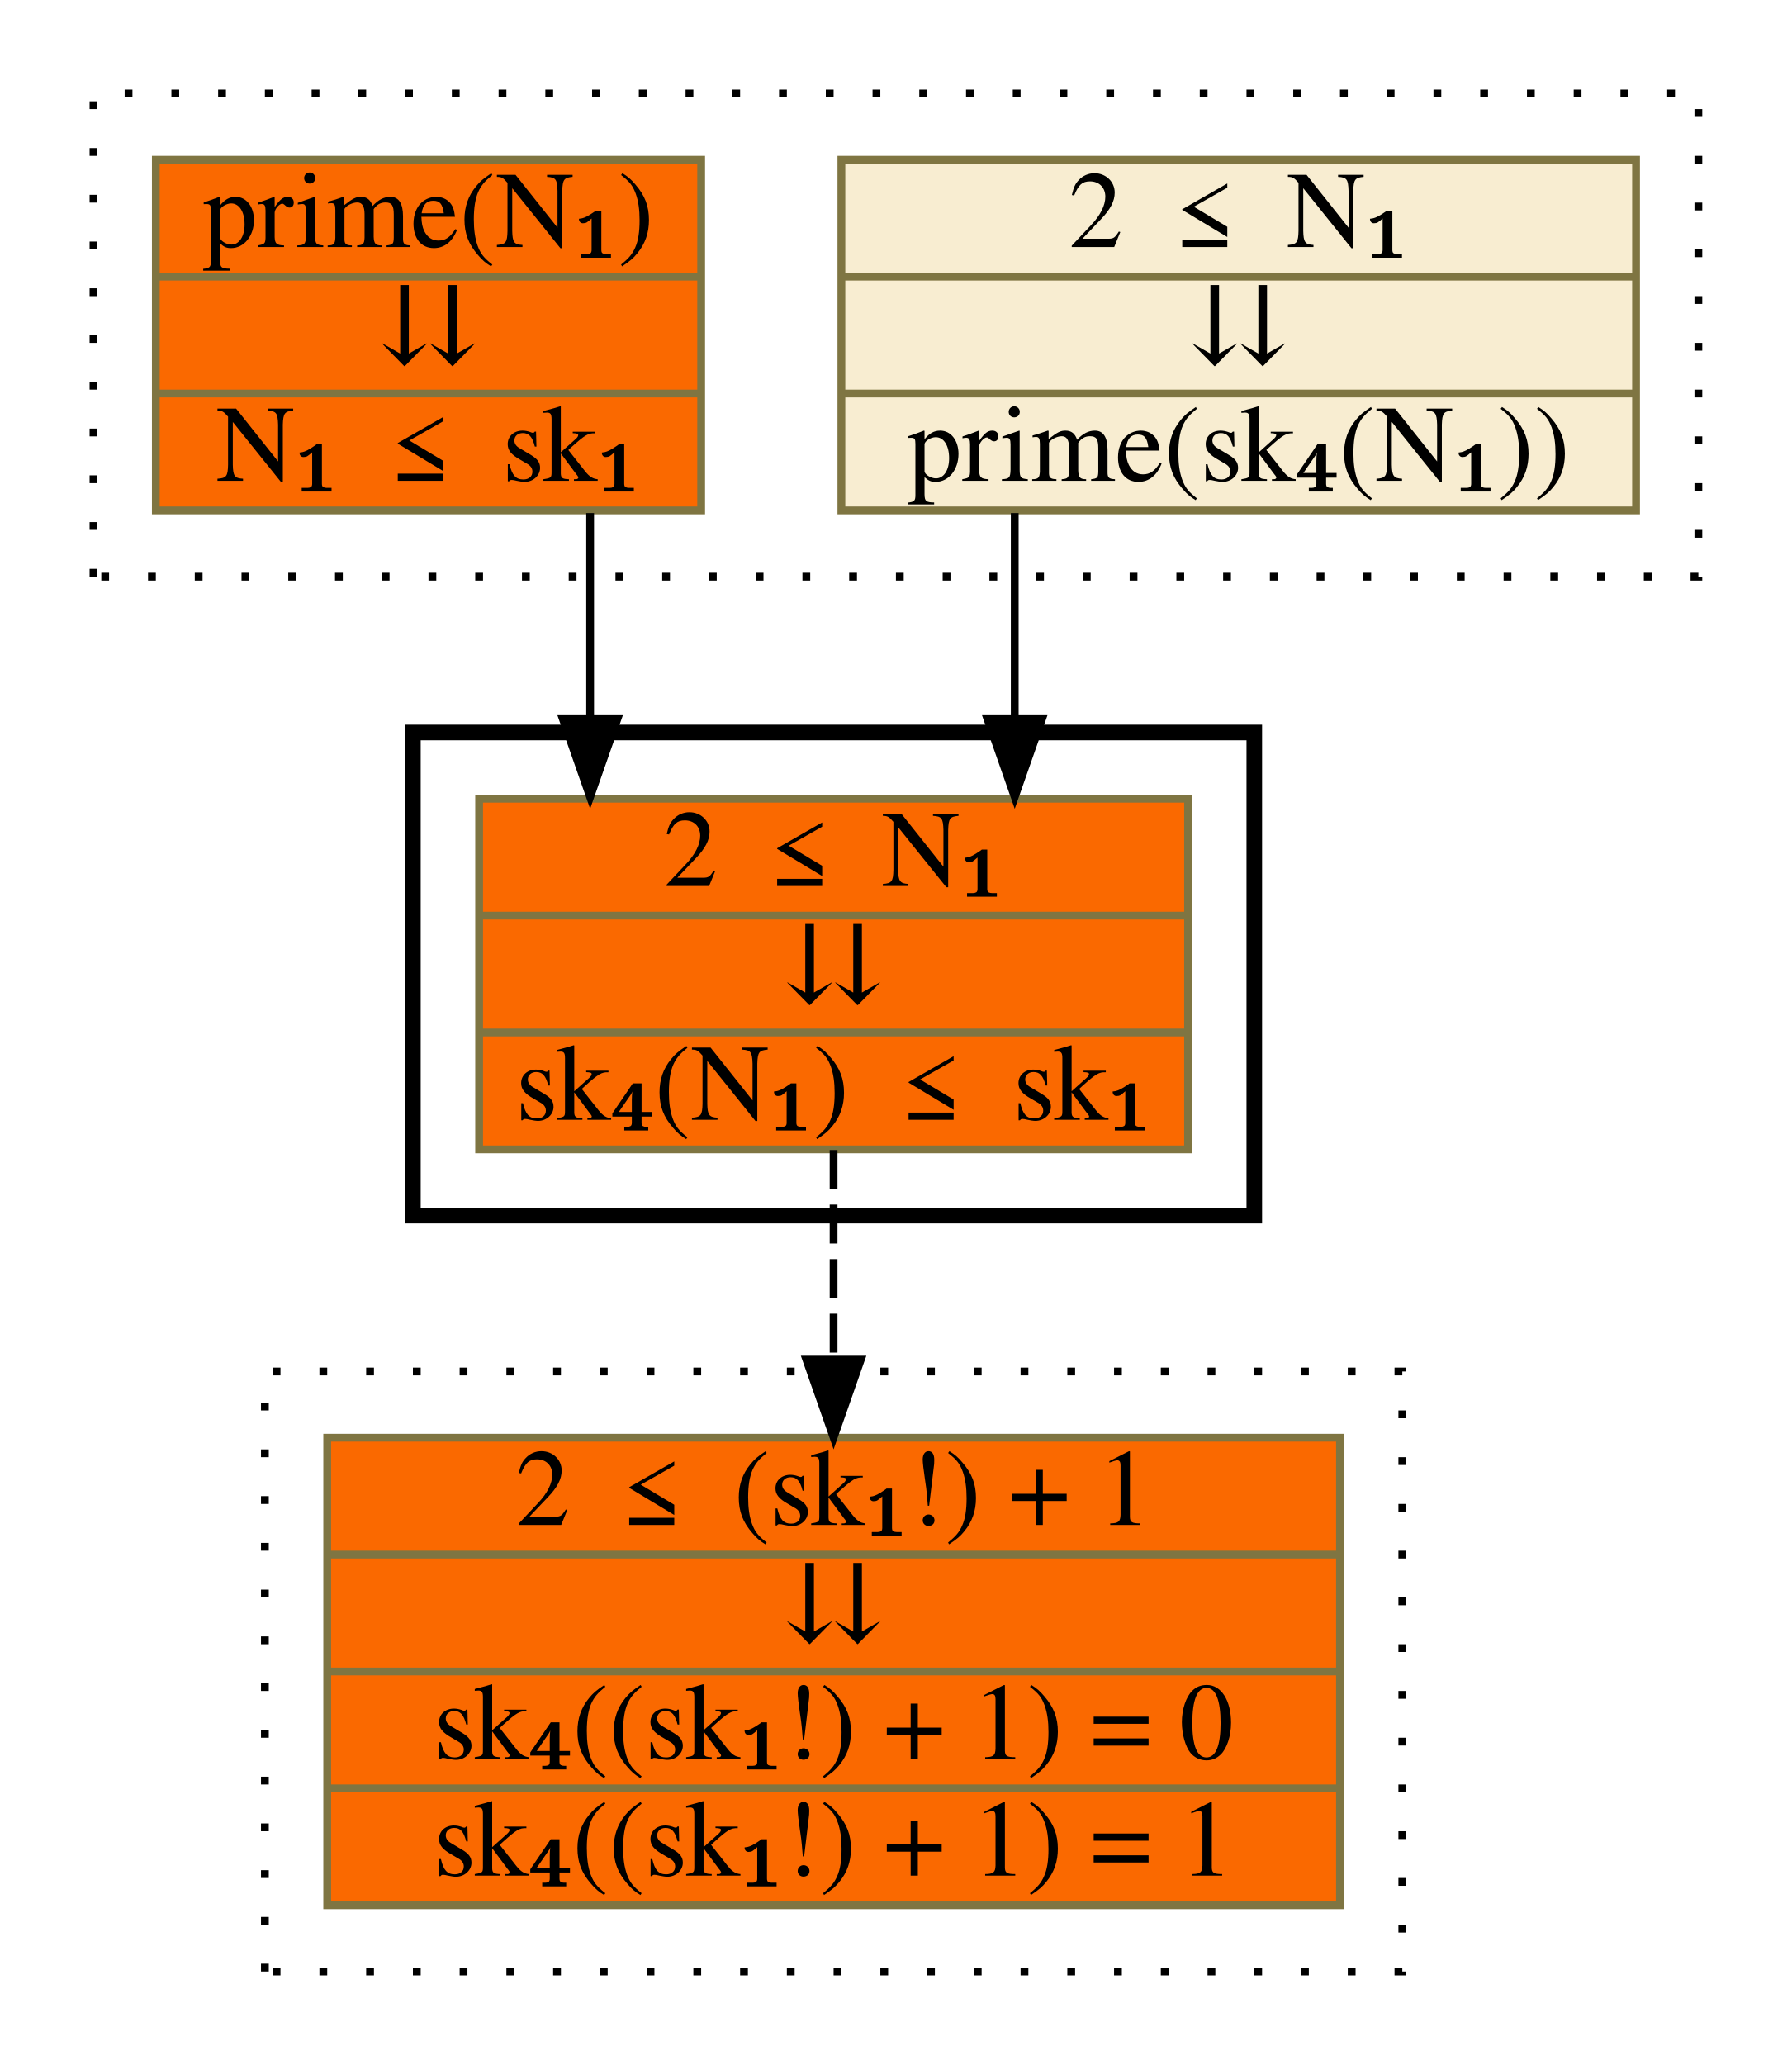
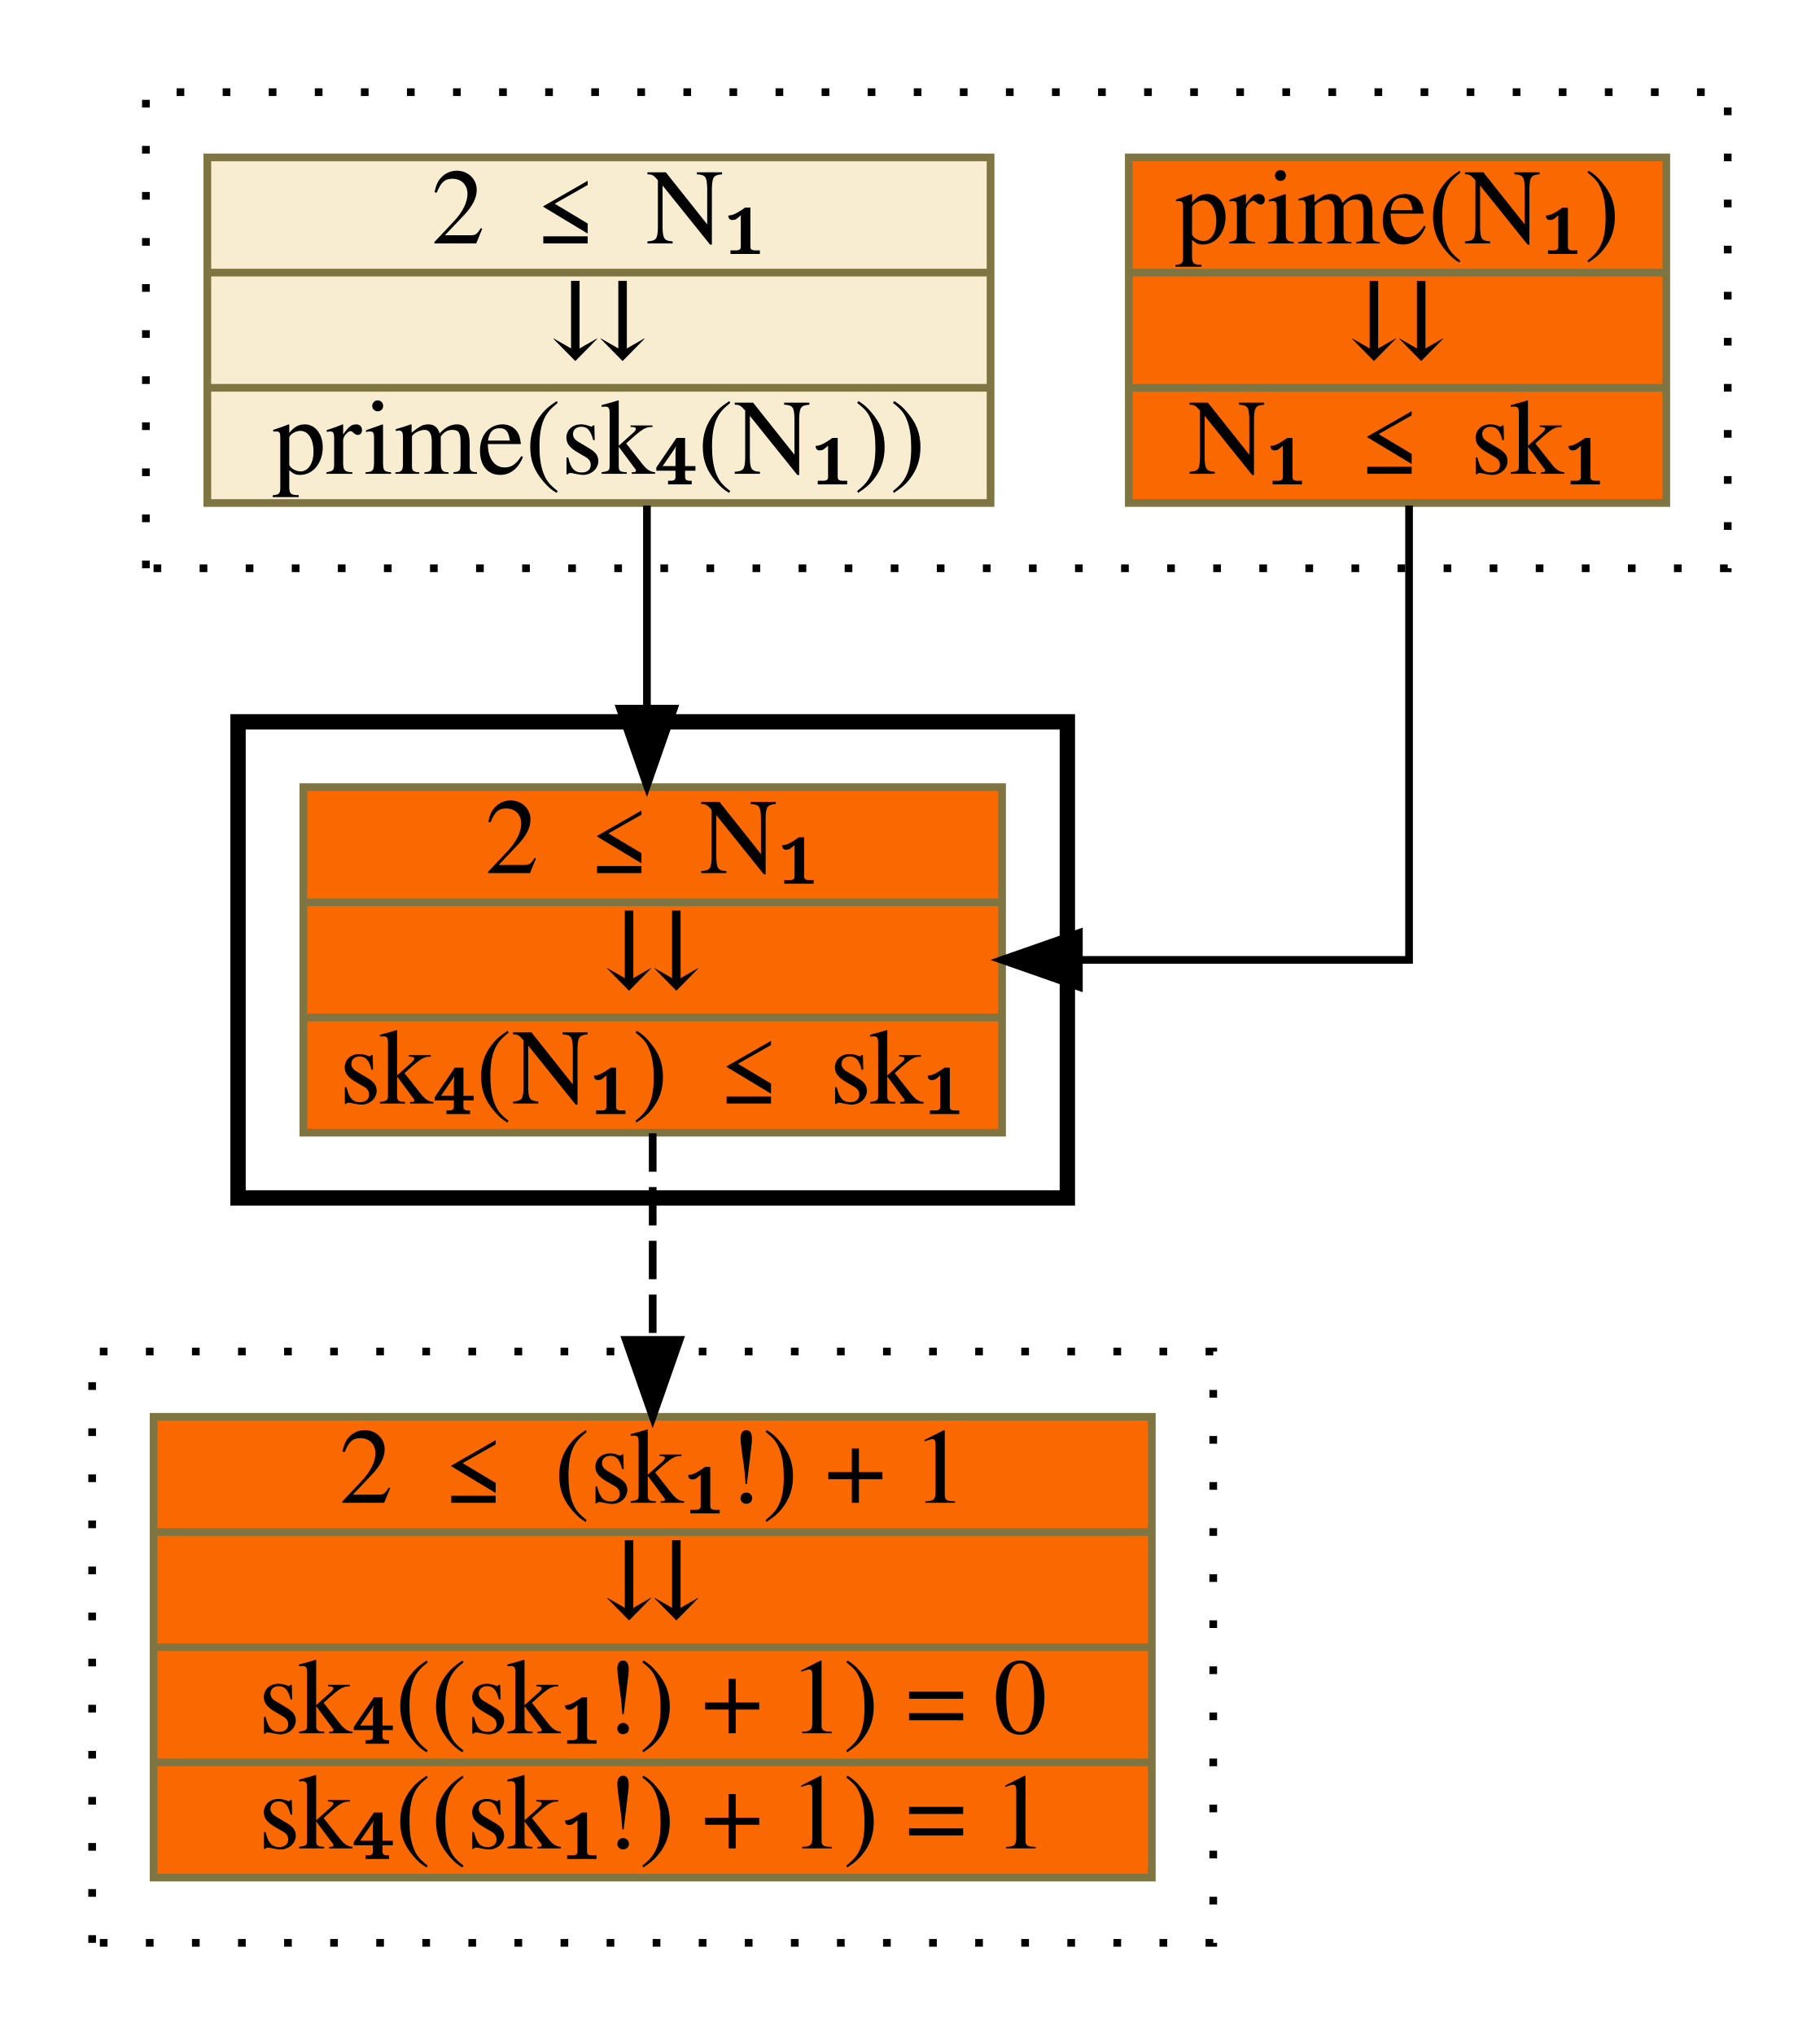
- <svg xmlns="http://www.w3.org/2000/svg" xmlns:xlink="http://www.w3.org/1999/xlink" width="230pt" height="265pt" viewBox="0.00 0.00 230.00 265.00">
+ <svg xmlns="http://www.w3.org/2000/svg" xmlns:xlink="http://www.w3.org/1999/xlink" width="237pt" height="265pt" viewBox="0.00 0.00 237.00 265.00">
  <g id="graph0" class="graph" transform="scale(1 1) rotate(0) translate(4 261)">
    <g id="clust1" class="cluster">
-       <polygon fill="transparent" stroke="black" stroke-dasharray="1,5" points="8,-187 8,-249 214,-249 214,-187 8,-187" />
+       <polygon fill="transparent" stroke="black" stroke-dasharray="1,5" points="15,-187 15,-249 221,-249 221,-187 15,-187" />
    </g>
    <g id="clust2" class="cluster">
-       <polygon fill="transparent" stroke="black" stroke-width="2" points="49,-105 49,-167 157,-167 157,-105 49,-105" />
+       <polygon fill="transparent" stroke="black" stroke-width="2" points="27,-105 27,-167 135,-167 135,-105 27,-105" />
    </g>
    <g id="clust3" class="cluster">
-       <polygon fill="transparent" stroke="black" stroke-dasharray="1,5" points="30,-8 30,-85 176,-85 176,-8 30,-8" />
+       <polygon fill="transparent" stroke="black" stroke-dasharray="1,5" points="8,-8 8,-85 154,-85 154,-8 8,-8" />
    </g>
    <g id="node1" class="node">
      <g id="a_node1">
-         <a xlink:href="c_0_86.html" xlink:title="{2 ≤ N₁|⇊|prime(sk₄(N₁))}" target="_parent">
-           <polygon fill="#f8edd1" stroke="#7f7542" points="104,-195.5 104,-240.5 206,-240.5 206,-195.5 104,-195.5" />
-           <text text-anchor="middle" x="155" y="-229.3" font-family="Times,serif" font-size="14.00">2 ≤ N₁</text>
-           <polyline fill="none" stroke="#7f7542" points="104,-225.5 206,-225.5 " />
-           <text text-anchor="middle" x="155" y="-214.3" font-family="Times,serif" font-size="14.00">⇊</text>
-           <polyline fill="none" stroke="#7f7542" points="104,-210.5 206,-210.5 " />
-           <text text-anchor="middle" x="155" y="-199.3" font-family="Times,serif" font-size="14.00">prime(sk₄(N₁))</text>
+         <a xlink:href="c_0_80.html" xlink:title="{prime(N₁)|⇊|N₁ ≤ sk₁}" target="_parent">
+           <polygon fill="#fa6900" stroke="#7f7542" points="143,-195.5 143,-240.5 213,-240.5 213,-195.5 143,-195.5" />
+           <text text-anchor="middle" x="178" y="-229.3" font-family="Times,serif" font-size="14.00">prime(N₁)</text>
+           <polyline fill="none" stroke="#7f7542" points="143,-225.5 213,-225.5 " />
+           <text text-anchor="middle" x="178" y="-214.3" font-family="Times,serif" font-size="14.00">⇊</text>
+           <polyline fill="none" stroke="#7f7542" points="143,-210.5 213,-210.5 " />
+           <text text-anchor="middle" x="178" y="-199.3" font-family="Times,serif" font-size="14.00">N₁ ≤ sk₁</text>
        </a>
      </g>
    </g>
    <g id="node3" class="node">
      <g id="a_node3">
        <a xlink:href="c_0_97.html" xlink:title="{2 ≤ N₁|⇊|sk₄(N₁) ≤ sk₁}" target="_parent">
-           <polygon fill="#fa6900" stroke="#7f7542" points="57.5,-113.5 57.5,-158.5 148.5,-158.5 148.5,-113.5 57.5,-113.5" />
-           <text text-anchor="middle" x="103" y="-147.3" font-family="Times,serif" font-size="14.00">2 ≤ N₁</text>
-           <polyline fill="none" stroke="#7f7542" points="57.5,-143.5 148.5,-143.5 " />
-           <text text-anchor="middle" x="103" y="-132.3" font-family="Times,serif" font-size="14.00">⇊</text>
-           <polyline fill="none" stroke="#7f7542" points="57.5,-128.5 148.5,-128.5 " />
-           <text text-anchor="middle" x="103" y="-117.3" font-family="Times,serif" font-size="14.00">sk₄(N₁) ≤ sk₁</text>
+           <polygon fill="#fa6900" stroke="#7f7542" points="35.5,-113.5 35.5,-158.5 126.5,-158.5 126.5,-113.5 35.5,-113.5" />
+           <text text-anchor="middle" x="81" y="-147.3" font-family="Times,serif" font-size="14.00">2 ≤ N₁</text>
+           <polyline fill="none" stroke="#7f7542" points="35.5,-143.5 126.5,-143.5 " />
+           <text text-anchor="middle" x="81" y="-132.3" font-family="Times,serif" font-size="14.00">⇊</text>
+           <polyline fill="none" stroke="#7f7542" points="35.5,-128.5 126.5,-128.5 " />
+           <text text-anchor="middle" x="81" y="-117.3" font-family="Times,serif" font-size="14.00">sk₄(N₁) ≤ sk₁</text>
        </a>
      </g>
    </g>
    <g id="edge1" class="edge">
-       <path fill="none" stroke="black" d="M126.25,-195.16C126.25,-195.16 126.25,-168.72 126.25,-168.72" />
-       <polygon fill="black" stroke="black" points="129.75,-168.72 126.25,-158.72 122.75,-168.72 129.75,-168.72" />
+       <path fill="none" stroke="black" d="M179.5,-195.16C179.5,-170.9 179.5,-136 179.5,-136 179.5,-136 136.5,-136 136.5,-136" />
+       <polygon fill="black" stroke="black" points="136.5,-132.5 126.5,-136 136.5,-139.5 136.5,-132.5" />
    </g>
    <g id="node2" class="node">
      <g id="a_node2">
-         <a xlink:href="c_0_80.html" xlink:title="{prime(N₁)|⇊|N₁ ≤ sk₁}" target="_parent">
-           <polygon fill="#fa6900" stroke="#7f7542" points="16,-195.5 16,-240.5 86,-240.5 86,-195.5 16,-195.5" />
-           <text text-anchor="middle" x="51" y="-229.3" font-family="Times,serif" font-size="14.00">prime(N₁)</text>
-           <polyline fill="none" stroke="#7f7542" points="16,-225.5 86,-225.5 " />
-           <text text-anchor="middle" x="51" y="-214.3" font-family="Times,serif" font-size="14.00">⇊</text>
-           <polyline fill="none" stroke="#7f7542" points="16,-210.5 86,-210.5 " />
-           <text text-anchor="middle" x="51" y="-199.3" font-family="Times,serif" font-size="14.00">N₁ ≤ sk₁</text>
+         <a xlink:href="c_0_86.html" xlink:title="{2 ≤ N₁|⇊|prime(sk₄(N₁))}" target="_parent">
+           <polygon fill="#f8edd1" stroke="#7f7542" points="23,-195.5 23,-240.5 125,-240.5 125,-195.5 23,-195.5" />
+           <text text-anchor="middle" x="74" y="-229.3" font-family="Times,serif" font-size="14.00">2 ≤ N₁</text>
+           <polyline fill="none" stroke="#7f7542" points="23,-225.5 125,-225.5 " />
+           <text text-anchor="middle" x="74" y="-214.3" font-family="Times,serif" font-size="14.00">⇊</text>
+           <polyline fill="none" stroke="#7f7542" points="23,-210.5 125,-210.5 " />
+           <text text-anchor="middle" x="74" y="-199.3" font-family="Times,serif" font-size="14.00">prime(sk₄(N₁))</text>
        </a>
      </g>
    </g>
    <g id="edge2" class="edge">
-       <path fill="none" stroke="black" d="M71.75,-195.16C71.75,-195.16 71.75,-168.72 71.75,-168.72" />
-       <polygon fill="black" stroke="black" points="75.25,-168.72 71.75,-158.72 68.25,-168.72 75.25,-168.72" />
+       <path fill="none" stroke="black" d="M80.25,-195.16C80.25,-195.16 80.25,-168.72 80.25,-168.72" />
+       <polygon fill="black" stroke="black" points="83.75,-168.72 80.25,-158.72 76.75,-168.72 83.75,-168.72" />
    </g>
    <g id="node4" class="node">
      <g id="a_node4">
        <a xlink:href="c_0_102.html" xlink:title="{2 ≤ (sk₁!) + 1|⇊|sk₄((sk₁!) + 1) = 0|sk₄((sk₁!) + 1) = 1}" target="_parent">
-           <polygon fill="#fa6900" stroke="#7f7542" points="38,-16.5 38,-76.5 168,-76.5 168,-16.5 38,-16.5" />
-           <text text-anchor="middle" x="103" y="-65.3" font-family="Times,serif" font-size="14.00">2 ≤ (sk₁!) + 1</text>
-           <polyline fill="none" stroke="#7f7542" points="38,-61.5 168,-61.5 " />
-           <text text-anchor="middle" x="103" y="-50.3" font-family="Times,serif" font-size="14.00">⇊</text>
-           <polyline fill="none" stroke="#7f7542" points="38,-46.5 168,-46.5 " />
-           <text text-anchor="middle" x="103" y="-35.3" font-family="Times,serif" font-size="14.00">sk₄((sk₁!) + 1) = 0</text>
-           <polyline fill="none" stroke="#7f7542" points="38,-31.5 168,-31.5 " />
-           <text text-anchor="middle" x="103" y="-20.3" font-family="Times,serif" font-size="14.00">sk₄((sk₁!) + 1) = 1</text>
+           <polygon fill="#fa6900" stroke="#7f7542" points="16,-16.5 16,-76.5 146,-76.5 146,-16.5 16,-16.5" />
+           <text text-anchor="middle" x="81" y="-65.3" font-family="Times,serif" font-size="14.00">2 ≤ (sk₁!) + 1</text>
+           <polyline fill="none" stroke="#7f7542" points="16,-61.5 146,-61.5 " />
+           <text text-anchor="middle" x="81" y="-50.3" font-family="Times,serif" font-size="14.00">⇊</text>
+           <polyline fill="none" stroke="#7f7542" points="16,-46.5 146,-46.5 " />
+           <text text-anchor="middle" x="81" y="-35.3" font-family="Times,serif" font-size="14.00">sk₄((sk₁!) + 1) = 0</text>
+           <polyline fill="none" stroke="#7f7542" points="16,-31.5 146,-31.5 " />
+           <text text-anchor="middle" x="81" y="-20.3" font-family="Times,serif" font-size="14.00">sk₄((sk₁!) + 1) = 1</text>
        </a>
      </g>
    </g>
    <g id="edge3" class="edge">
-       <path fill="none" stroke="black" stroke-dasharray="5,2" d="M103,-113.42C103,-113.42 103,-86.52 103,-86.52" />
-       <polygon fill="black" stroke="black" points="106.5,-86.52 103,-76.52 99.5,-86.52 106.5,-86.52" />
+       <path fill="none" stroke="black" stroke-dasharray="5,2" d="M81,-113.42C81,-113.42 81,-86.52 81,-86.52" />
+       <polygon fill="black" stroke="black" points="84.5,-86.52 81,-76.52 77.5,-86.52 84.5,-86.52" />
    </g>
  </g>
</svg>
